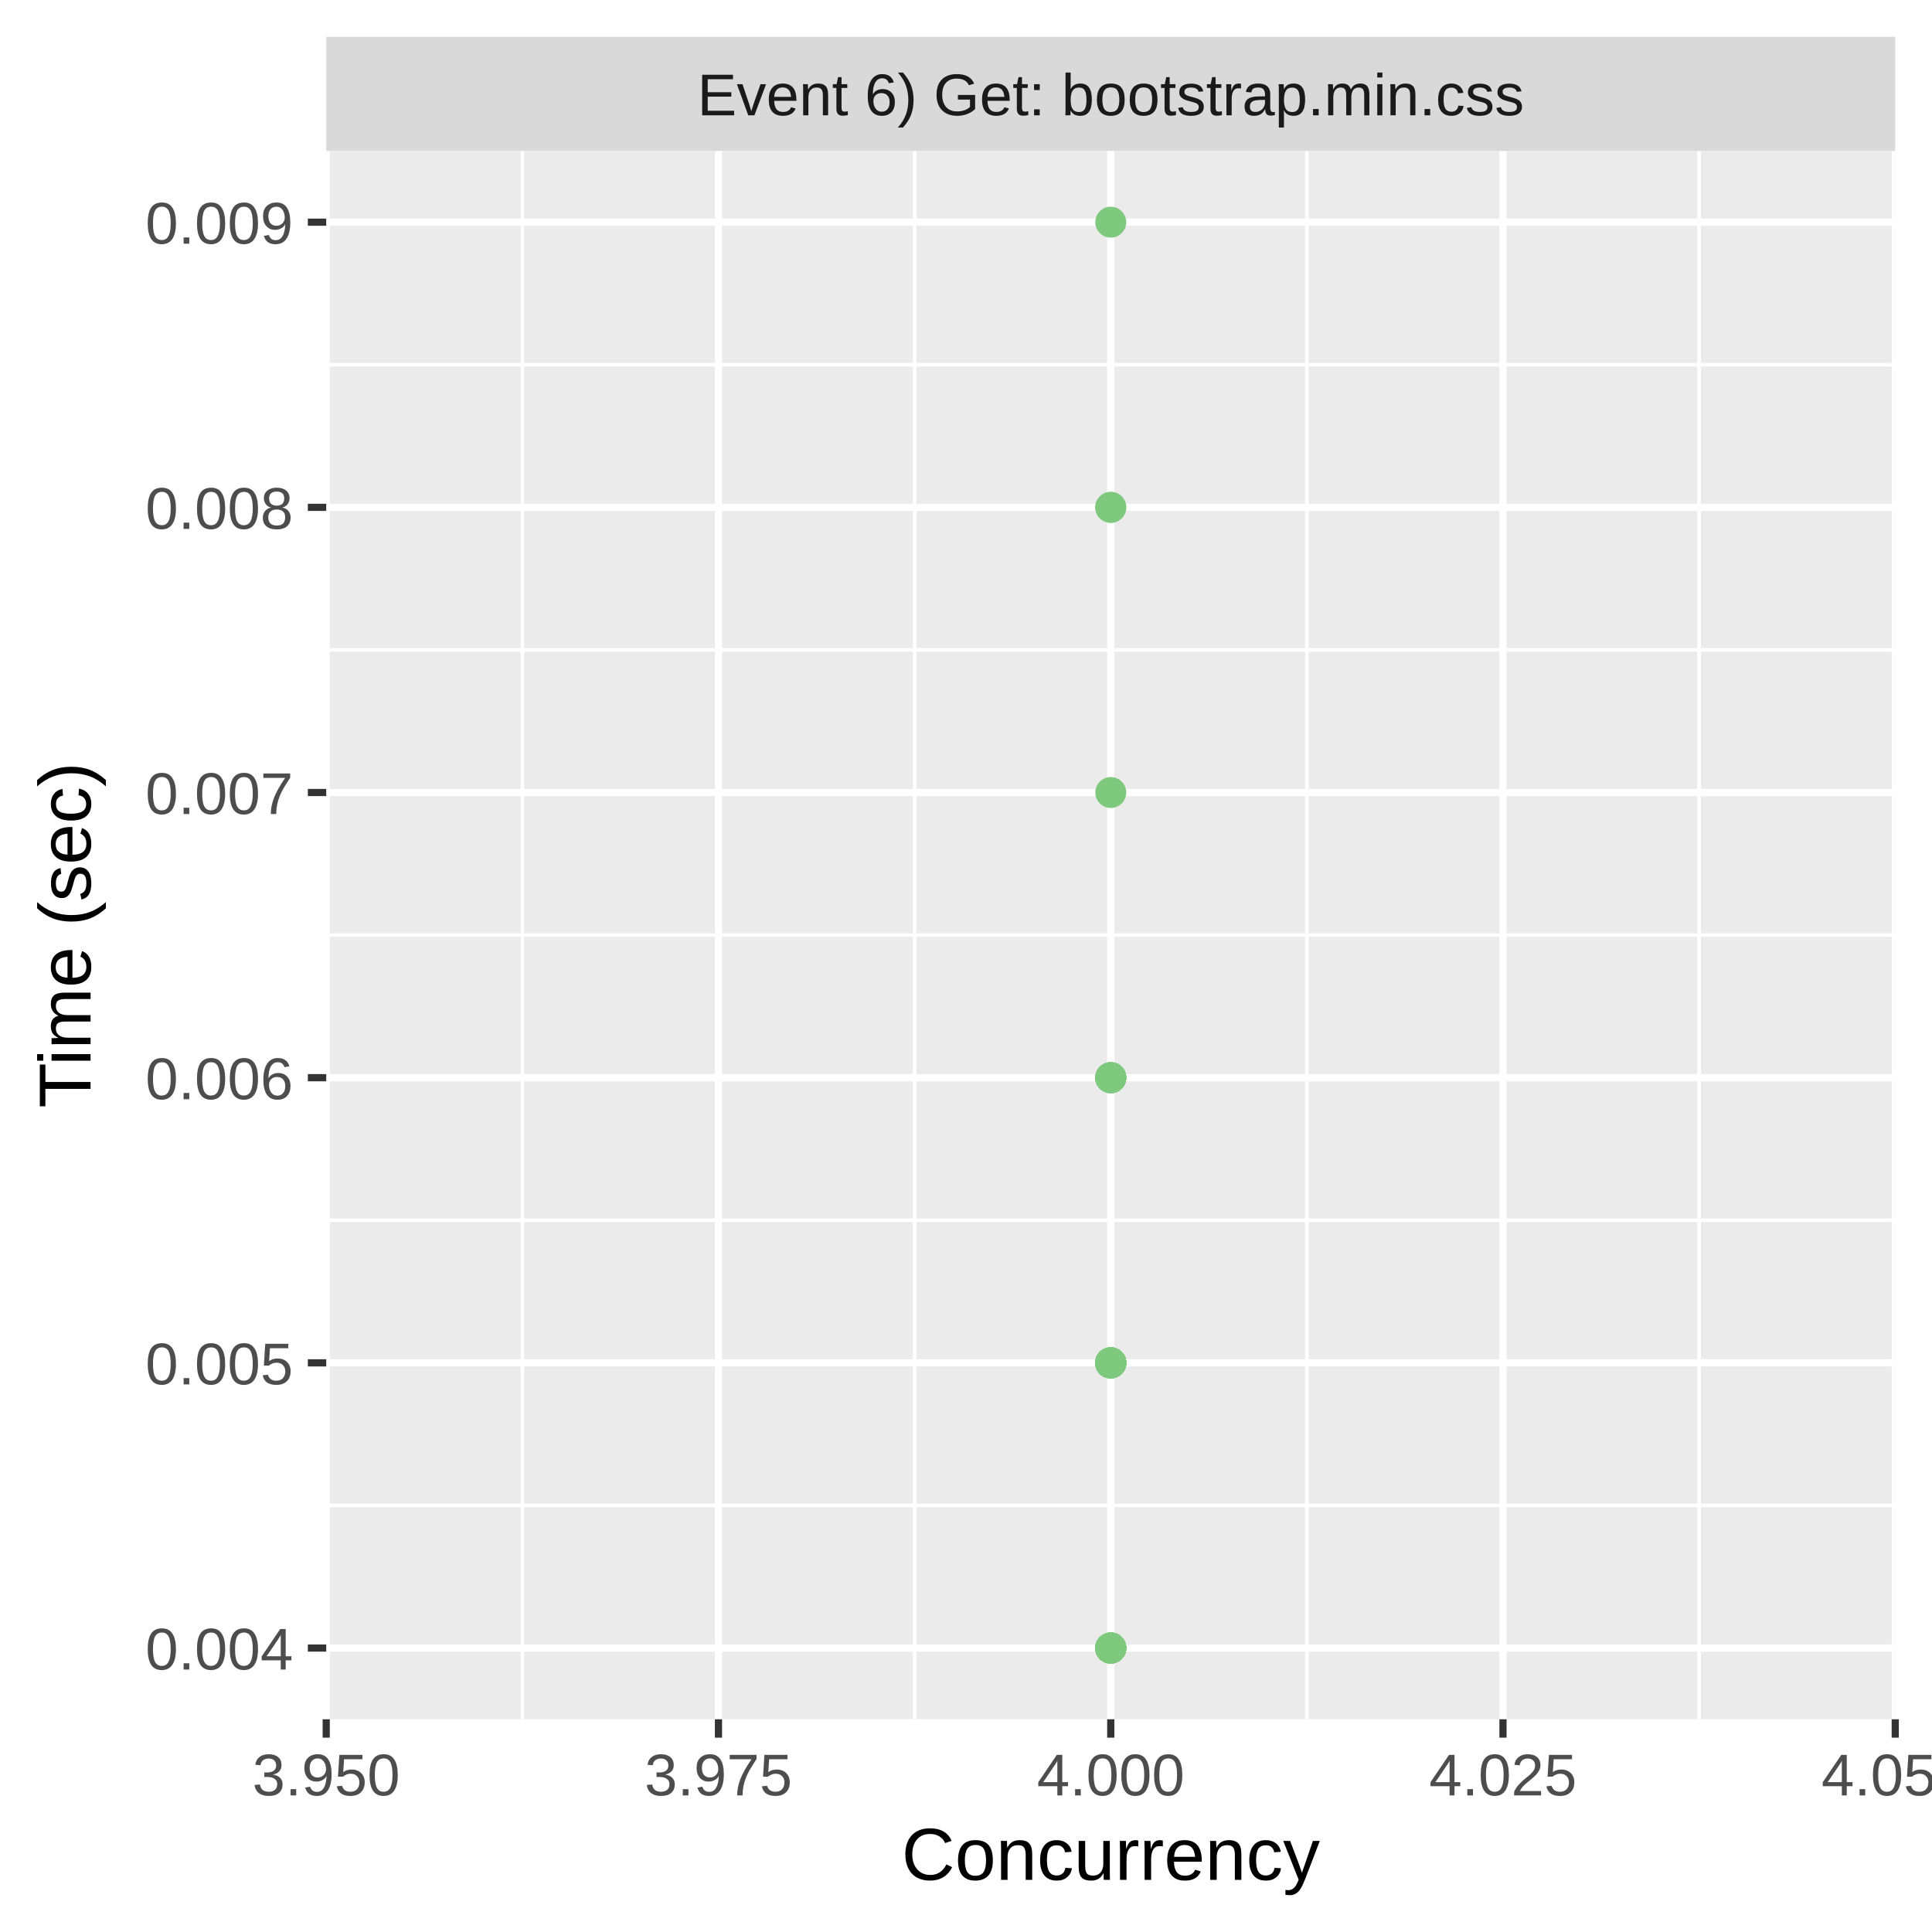
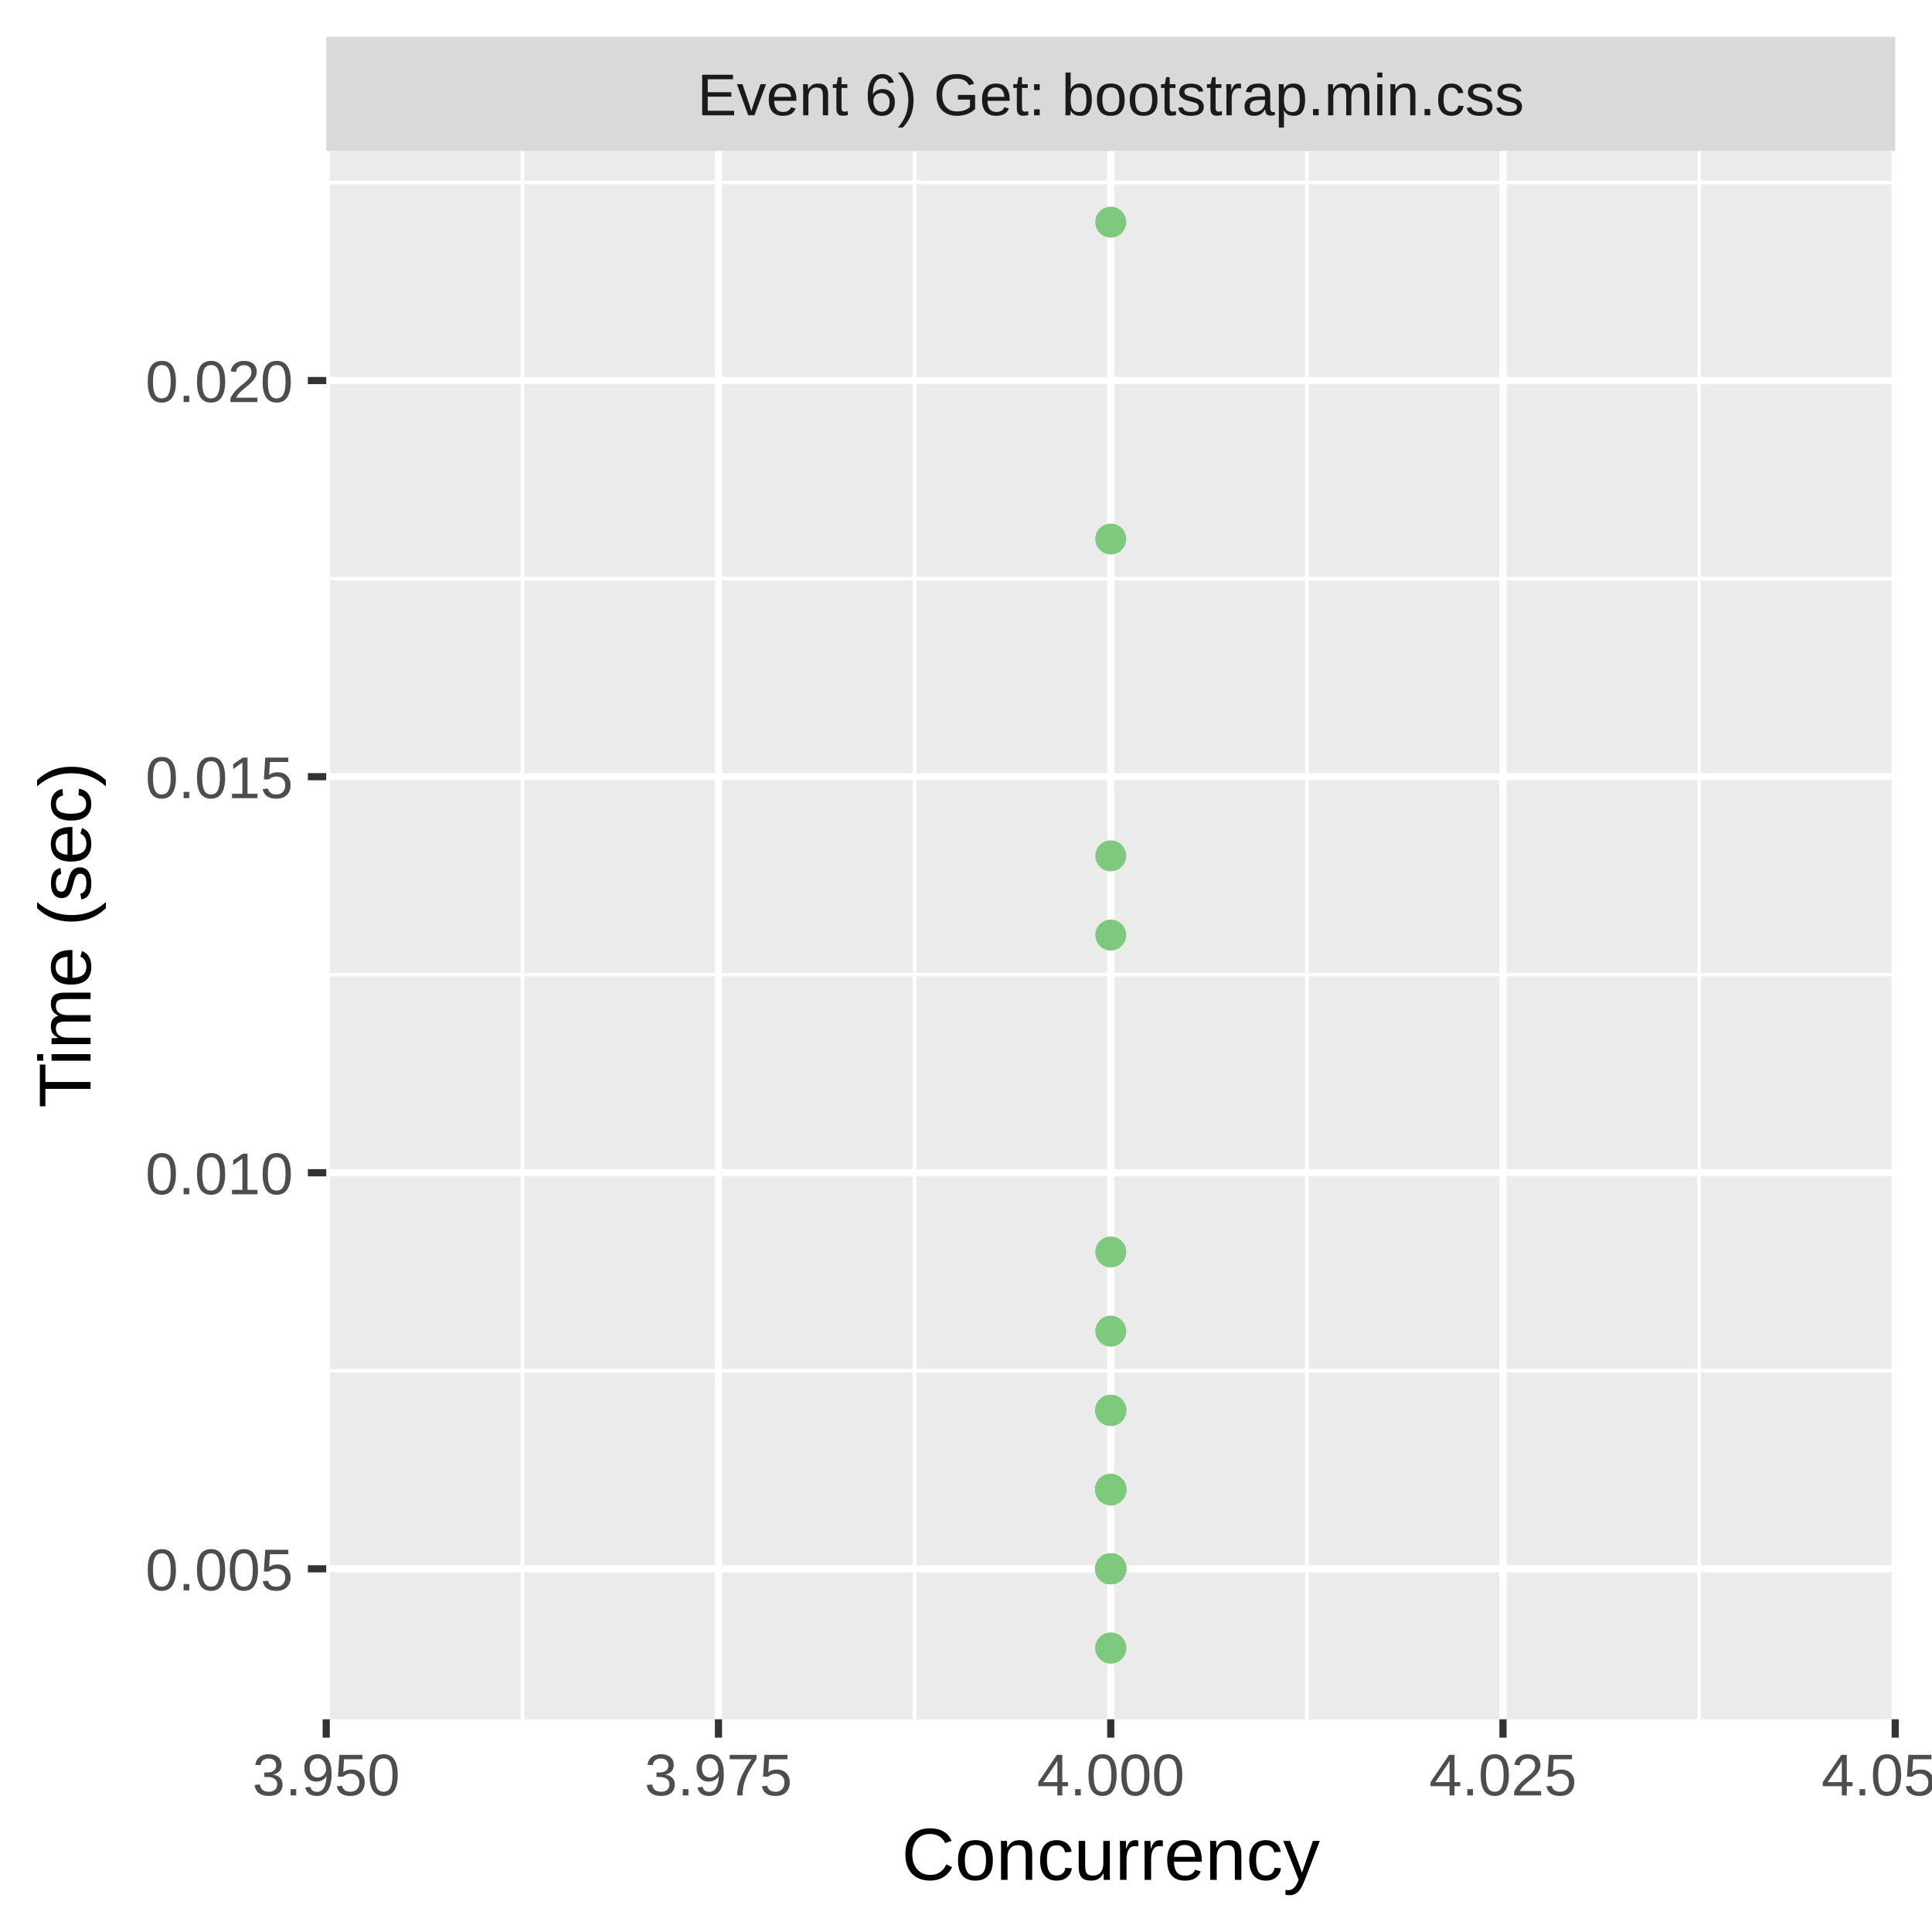
<svg xmlns="http://www.w3.org/2000/svg" class="svglite" width="288.00pt" height="288.00pt" viewBox="0 0 288.00 288.00">
  <defs>
    <style type="text/css">
    .svglite line, .svglite polyline, .svglite polygon, .svglite path, .svglite rect, .svglite circle {
      fill: none;
      stroke: #000000;
      stroke-linecap: round;
      stroke-linejoin: round;
      stroke-miterlimit: 10.00;
    }
    .svglite text {
      white-space: pre;
    }
  </style>
  </defs>
  <rect width="100%" height="100%" style="stroke: none; fill: #FFFFFF;" />
  <defs>
    <clipPath id="cpMC4wMHwyODguMDB8MC4wMHwyODguMDA=">
      <rect x="0.00" y="0.00" width="288.00" height="288.00" />
    </clipPath>
  </defs>
  <g clip-path="url(#cpMC4wMHwyODguMDB8MC4wMHwyODguMDA=)">
    <rect x="0.00" y="0.00" width="288.00" height="288.00" style="stroke-width: 1.07; stroke: #FFFFFF; fill: #FFFFFF;" />
  </g>
  <defs>
    <clipPath id="cpNDguNjN8MjgyLjUyfDIyLjQ5fDI1Ni4yOQ==">
      <rect x="48.63" y="22.49" width="233.89" height="233.80" />
    </clipPath>
  </defs>
  <g clip-path="url(#cpNDguNjN8MjgyLjUyfDIyLjQ5fDI1Ni4yOQ==)">
    <rect x="48.63" y="22.49" width="233.89" height="233.80" style="stroke-width: 1.07; stroke: none; fill: #EBEBEB;" />
-     <polyline points="48.63,224.41 282.52,224.41 " style="stroke-width: 0.53; stroke: #FFFFFF; stroke-linecap: butt;" />
-     <polyline points="48.63,181.90 282.52,181.90 " style="stroke-width: 0.53; stroke: #FFFFFF; stroke-linecap: butt;" />
-     <polyline points="48.63,139.39 282.52,139.39 " style="stroke-width: 0.53; stroke: #FFFFFF; stroke-linecap: butt;" />
-     <polyline points="48.63,96.88 282.52,96.88 " style="stroke-width: 0.53; stroke: #FFFFFF; stroke-linecap: butt;" />
-     <polyline points="48.63,54.37 282.52,54.37 " style="stroke-width: 0.53; stroke: #FFFFFF; stroke-linecap: butt;" />
+     <polyline points="48.63,204.34 282.52,204.34 " style="stroke-width: 0.53; stroke: #FFFFFF; stroke-linecap: butt;" />
+     <polyline points="48.63,145.30 282.52,145.30 " style="stroke-width: 0.53; stroke: #FFFFFF; stroke-linecap: butt;" />
+     <polyline points="48.63,86.26 282.52,86.26 " style="stroke-width: 0.53; stroke: #FFFFFF; stroke-linecap: butt;" />
+     <polyline points="48.63,27.21 282.52,27.21 " style="stroke-width: 0.53; stroke: #FFFFFF; stroke-linecap: butt;" />
    <polyline points="77.87,256.29 77.87,22.49 " style="stroke-width: 0.53; stroke: #FFFFFF; stroke-linecap: butt;" />
    <polyline points="136.34,256.29 136.34,22.49 " style="stroke-width: 0.53; stroke: #FFFFFF; stroke-linecap: butt;" />
    <polyline points="194.81,256.29 194.81,22.49 " style="stroke-width: 0.53; stroke: #FFFFFF; stroke-linecap: butt;" />
    <polyline points="253.28,256.29 253.28,22.49 " style="stroke-width: 0.53; stroke: #FFFFFF; stroke-linecap: butt;" />
-     <polyline points="48.63,245.67 282.52,245.67 " style="stroke-width: 1.07; stroke: #FFFFFF; stroke-linecap: butt;" />
-     <polyline points="48.63,203.16 282.52,203.16 " style="stroke-width: 1.07; stroke: #FFFFFF; stroke-linecap: butt;" />
-     <polyline points="48.63,160.65 282.52,160.65 " style="stroke-width: 1.07; stroke: #FFFFFF; stroke-linecap: butt;" />
-     <polyline points="48.63,118.14 282.52,118.14 " style="stroke-width: 1.07; stroke: #FFFFFF; stroke-linecap: butt;" />
-     <polyline points="48.63,75.63 282.52,75.63 " style="stroke-width: 1.07; stroke: #FFFFFF; stroke-linecap: butt;" />
-     <polyline points="48.63,33.12 282.52,33.12 " style="stroke-width: 1.07; stroke: #FFFFFF; stroke-linecap: butt;" />
+     <polyline points="48.63,233.86 282.52,233.86 " style="stroke-width: 1.07; stroke: #FFFFFF; stroke-linecap: butt;" />
+     <polyline points="48.63,174.82 282.52,174.82 " style="stroke-width: 1.07; stroke: #FFFFFF; stroke-linecap: butt;" />
+     <polyline points="48.63,115.78 282.52,115.78 " style="stroke-width: 1.07; stroke: #FFFFFF; stroke-linecap: butt;" />
+     <polyline points="48.63,56.73 282.52,56.73 " style="stroke-width: 1.07; stroke: #FFFFFF; stroke-linecap: butt;" />
    <polyline points="48.63,256.29 48.63,22.49 " style="stroke-width: 1.07; stroke: #FFFFFF; stroke-linecap: butt;" />
    <polyline points="107.10,256.29 107.10,22.49 " style="stroke-width: 1.07; stroke: #FFFFFF; stroke-linecap: butt;" />
    <polyline points="165.58,256.29 165.58,22.49 " style="stroke-width: 1.07; stroke: #FFFFFF; stroke-linecap: butt;" />
    <polyline points="224.05,256.29 224.05,22.49 " style="stroke-width: 1.07; stroke: #FFFFFF; stroke-linecap: butt;" />
    <polyline points="282.52,256.29 282.52,22.49 " style="stroke-width: 1.07; stroke: #FFFFFF; stroke-linecap: butt;" />
-     <circle cx="165.58" cy="203.16" r="1.95" style="stroke-width: 0.71; stroke: #7FC97F; fill: #7FC97F;" />
-     <circle cx="165.58" cy="160.65" r="1.95" style="stroke-width: 0.71; stroke: #7FC97F; fill: #7FC97F;" />
-     <circle cx="165.58" cy="203.16" r="1.95" style="stroke-width: 0.71; stroke: #7FC97F; fill: #7FC97F;" />
-     <circle cx="165.58" cy="75.63" r="1.95" style="stroke-width: 0.71; stroke: #7FC97F; fill: #7FC97F;" />
-     <circle cx="165.58" cy="203.16" r="1.95" style="stroke-width: 0.71; stroke: #7FC97F; fill: #7FC97F;" />
-     <circle cx="165.58" cy="203.16" r="1.95" style="stroke-width: 0.71; stroke: #7FC97F; fill: #7FC97F;" />
+     <circle cx="165.58" cy="139.39" r="1.95" style="stroke-width: 0.71; stroke: #7FC97F; fill: #7FC97F;" />
+     <circle cx="165.58" cy="222.05" r="1.95" style="stroke-width: 0.71; stroke: #7FC97F; fill: #7FC97F;" />
    <circle cx="165.58" cy="245.67" r="1.95" style="stroke-width: 0.71; stroke: #7FC97F; fill: #7FC97F;" />
-     <circle cx="165.58" cy="203.16" r="1.95" style="stroke-width: 0.71; stroke: #7FC97F; fill: #7FC97F;" />
-     <circle cx="165.58" cy="203.16" r="1.95" style="stroke-width: 0.71; stroke: #7FC97F; fill: #7FC97F;" />
+     <circle cx="165.58" cy="222.05" r="1.95" style="stroke-width: 0.71; stroke: #7FC97F; fill: #7FC97F;" />
+     <circle cx="165.58" cy="222.05" r="1.95" style="stroke-width: 0.71; stroke: #7FC97F; fill: #7FC97F;" />
+     <circle cx="165.58" cy="233.86" r="1.95" style="stroke-width: 0.71; stroke: #7FC97F; fill: #7FC97F;" />
+     <circle cx="165.58" cy="233.86" r="1.95" style="stroke-width: 0.71; stroke: #7FC97F; fill: #7FC97F;" />
+     <circle cx="165.58" cy="222.05" r="1.95" style="stroke-width: 0.71; stroke: #7FC97F; fill: #7FC97F;" />
+     <circle cx="165.58" cy="222.05" r="1.95" style="stroke-width: 0.71; stroke: #7FC97F; fill: #7FC97F;" />
+     <circle cx="165.58" cy="233.86" r="1.95" style="stroke-width: 0.71; stroke: #7FC97F; fill: #7FC97F;" />
+     <circle cx="165.58" cy="233.86" r="1.95" style="stroke-width: 0.71; stroke: #7FC97F; fill: #7FC97F;" />
+     <circle cx="165.58" cy="222.05" r="1.95" style="stroke-width: 0.71; stroke: #7FC97F; fill: #7FC97F;" />
+     <circle cx="165.58" cy="222.05" r="1.95" style="stroke-width: 0.71; stroke: #7FC97F; fill: #7FC97F;" />
    <circle cx="165.58" cy="245.67" r="1.95" style="stroke-width: 0.71; stroke: #7FC97F; fill: #7FC97F;" />
-     <circle cx="165.58" cy="245.67" r="1.95" style="stroke-width: 0.71; stroke: #7FC97F; fill: #7FC97F;" />
-     <circle cx="165.58" cy="203.16" r="1.95" style="stroke-width: 0.71; stroke: #7FC97F; fill: #7FC97F;" />
-     <circle cx="165.58" cy="203.16" r="1.95" style="stroke-width: 0.71; stroke: #7FC97F; fill: #7FC97F;" />
-     <circle cx="165.58" cy="245.67" r="1.95" style="stroke-width: 0.71; stroke: #7FC97F; fill: #7FC97F;" />
-     <circle cx="165.58" cy="160.65" r="1.95" style="stroke-width: 0.71; stroke: #7FC97F; fill: #7FC97F;" />
-     <circle cx="165.58" cy="75.63" r="1.95" style="stroke-width: 0.71; stroke: #7FC97F; fill: #7FC97F;" />
-     <circle cx="165.58" cy="203.16" r="1.95" style="stroke-width: 0.71; stroke: #7FC97F; fill: #7FC97F;" />
-     <circle cx="165.58" cy="203.16" r="1.95" style="stroke-width: 0.71; stroke: #7FC97F; fill: #7FC97F;" />
-     <circle cx="165.58" cy="203.16" r="1.95" style="stroke-width: 0.71; stroke: #7FC97F; fill: #7FC97F;" />
-     <circle cx="165.58" cy="203.16" r="1.95" style="stroke-width: 0.71; stroke: #7FC97F; fill: #7FC97F;" />
-     <circle cx="165.58" cy="203.16" r="1.95" style="stroke-width: 0.71; stroke: #7FC97F; fill: #7FC97F;" />
-     <circle cx="165.58" cy="203.16" r="1.95" style="stroke-width: 0.71; stroke: #7FC97F; fill: #7FC97F;" />
-     <circle cx="165.58" cy="203.16" r="1.95" style="stroke-width: 0.71; stroke: #7FC97F; fill: #7FC97F;" />
-     <circle cx="165.58" cy="203.16" r="1.95" style="stroke-width: 0.71; stroke: #7FC97F; fill: #7FC97F;" />
-     <circle cx="165.58" cy="203.16" r="1.95" style="stroke-width: 0.71; stroke: #7FC97F; fill: #7FC97F;" />
-     <circle cx="165.58" cy="245.67" r="1.95" style="stroke-width: 0.71; stroke: #7FC97F; fill: #7FC97F;" />
-     <circle cx="165.58" cy="245.67" r="1.95" style="stroke-width: 0.71; stroke: #7FC97F; fill: #7FC97F;" />
-     <circle cx="165.58" cy="203.16" r="1.95" style="stroke-width: 0.71; stroke: #7FC97F; fill: #7FC97F;" />
-     <circle cx="165.58" cy="160.65" r="1.95" style="stroke-width: 0.71; stroke: #7FC97F; fill: #7FC97F;" />
-     <circle cx="165.58" cy="160.65" r="1.95" style="stroke-width: 0.71; stroke: #7FC97F; fill: #7FC97F;" />
-     <circle cx="165.58" cy="160.65" r="1.95" style="stroke-width: 0.71; stroke: #7FC97F; fill: #7FC97F;" />
-     <circle cx="165.58" cy="160.65" r="1.95" style="stroke-width: 0.71; stroke: #7FC97F; fill: #7FC97F;" />
-     <circle cx="165.58" cy="203.16" r="1.95" style="stroke-width: 0.71; stroke: #7FC97F; fill: #7FC97F;" />
-     <circle cx="165.58" cy="203.16" r="1.95" style="stroke-width: 0.71; stroke: #7FC97F; fill: #7FC97F;" />
-     <circle cx="165.58" cy="203.16" r="1.95" style="stroke-width: 0.71; stroke: #7FC97F; fill: #7FC97F;" />
-     <circle cx="165.58" cy="245.67" r="1.95" style="stroke-width: 0.71; stroke: #7FC97F; fill: #7FC97F;" />
-     <circle cx="165.58" cy="245.67" r="1.95" style="stroke-width: 0.71; stroke: #7FC97F; fill: #7FC97F;" />
-     <circle cx="165.58" cy="245.67" r="1.95" style="stroke-width: 0.71; stroke: #7FC97F; fill: #7FC97F;" />
-     <circle cx="165.58" cy="245.67" r="1.95" style="stroke-width: 0.71; stroke: #7FC97F; fill: #7FC97F;" />
+     <circle cx="165.58" cy="222.05" r="1.95" style="stroke-width: 0.71; stroke: #7FC97F; fill: #7FC97F;" />
+     <circle cx="165.58" cy="198.43" r="1.95" style="stroke-width: 0.71; stroke: #7FC97F; fill: #7FC97F;" />
+     <circle cx="165.58" cy="222.05" r="1.95" style="stroke-width: 0.71; stroke: #7FC97F; fill: #7FC97F;" />
+     <circle cx="165.58" cy="222.05" r="1.95" style="stroke-width: 0.71; stroke: #7FC97F; fill: #7FC97F;" />
    <circle cx="165.58" cy="33.12" r="1.95" style="stroke-width: 0.71; stroke: #7FC97F; fill: #7FC97F;" />
-     <circle cx="165.58" cy="245.67" r="1.95" style="stroke-width: 0.71; stroke: #7FC97F; fill: #7FC97F;" />
-     <circle cx="165.58" cy="245.67" r="1.95" style="stroke-width: 0.71; stroke: #7FC97F; fill: #7FC97F;" />
-     <circle cx="165.58" cy="160.65" r="1.95" style="stroke-width: 0.71; stroke: #7FC97F; fill: #7FC97F;" />
-     <circle cx="165.58" cy="203.16" r="1.95" style="stroke-width: 0.71; stroke: #7FC97F; fill: #7FC97F;" />
-     <circle cx="165.58" cy="203.16" r="1.95" style="stroke-width: 0.71; stroke: #7FC97F; fill: #7FC97F;" />
-     <circle cx="165.58" cy="203.16" r="1.95" style="stroke-width: 0.71; stroke: #7FC97F; fill: #7FC97F;" />
-     <circle cx="165.58" cy="245.67" r="1.95" style="stroke-width: 0.71; stroke: #7FC97F; fill: #7FC97F;" />
-     <circle cx="165.58" cy="203.16" r="1.95" style="stroke-width: 0.71; stroke: #7FC97F; fill: #7FC97F;" />
-     <circle cx="165.58" cy="245.67" r="1.95" style="stroke-width: 0.71; stroke: #7FC97F; fill: #7FC97F;" />
-     <circle cx="165.58" cy="203.16" r="1.95" style="stroke-width: 0.71; stroke: #7FC97F; fill: #7FC97F;" />
-     <circle cx="165.58" cy="203.16" r="1.95" style="stroke-width: 0.71; stroke: #7FC97F; fill: #7FC97F;" />
-     <circle cx="165.58" cy="203.16" r="1.95" style="stroke-width: 0.71; stroke: #7FC97F; fill: #7FC97F;" />
-     <circle cx="165.58" cy="203.16" r="1.95" style="stroke-width: 0.71; stroke: #7FC97F; fill: #7FC97F;" />
-     <circle cx="165.58" cy="245.67" r="1.95" style="stroke-width: 0.71; stroke: #7FC97F; fill: #7FC97F;" />
-     <circle cx="165.58" cy="160.65" r="1.95" style="stroke-width: 0.71; stroke: #7FC97F; fill: #7FC97F;" />
-     <circle cx="165.58" cy="203.16" r="1.95" style="stroke-width: 0.71; stroke: #7FC97F; fill: #7FC97F;" />
-     <circle cx="165.58" cy="203.16" r="1.95" style="stroke-width: 0.71; stroke: #7FC97F; fill: #7FC97F;" />
-     <circle cx="165.58" cy="203.16" r="1.95" style="stroke-width: 0.71; stroke: #7FC97F; fill: #7FC97F;" />
-     <circle cx="165.58" cy="245.67" r="1.95" style="stroke-width: 0.71; stroke: #7FC97F; fill: #7FC97F;" />
-     <circle cx="165.58" cy="203.16" r="1.95" style="stroke-width: 0.71; stroke: #7FC97F; fill: #7FC97F;" />
-     <circle cx="165.58" cy="203.16" r="1.95" style="stroke-width: 0.71; stroke: #7FC97F; fill: #7FC97F;" />
-     <circle cx="165.58" cy="203.16" r="1.95" style="stroke-width: 0.71; stroke: #7FC97F; fill: #7FC97F;" />
-     <circle cx="165.58" cy="203.16" r="1.95" style="stroke-width: 0.71; stroke: #7FC97F; fill: #7FC97F;" />
-     <circle cx="165.58" cy="203.16" r="1.95" style="stroke-width: 0.71; stroke: #7FC97F; fill: #7FC97F;" />
-     <circle cx="165.58" cy="160.65" r="1.95" style="stroke-width: 0.71; stroke: #7FC97F; fill: #7FC97F;" />
-     <circle cx="165.58" cy="118.14" r="1.95" style="stroke-width: 0.71; stroke: #7FC97F; fill: #7FC97F;" />
-     <circle cx="165.58" cy="245.67" r="1.95" style="stroke-width: 0.71; stroke: #7FC97F; fill: #7FC97F;" />
-     <circle cx="165.58" cy="203.16" r="1.95" style="stroke-width: 0.71; stroke: #7FC97F; fill: #7FC97F;" />
+     <circle cx="165.58" cy="222.05" r="1.95" style="stroke-width: 0.71; stroke: #7FC97F; fill: #7FC97F;" />
+     <circle cx="165.58" cy="233.86" r="1.95" style="stroke-width: 0.71; stroke: #7FC97F; fill: #7FC97F;" />
+     <circle cx="165.58" cy="233.86" r="1.95" style="stroke-width: 0.71; stroke: #7FC97F; fill: #7FC97F;" />
+     <circle cx="165.58" cy="222.05" r="1.95" style="stroke-width: 0.71; stroke: #7FC97F; fill: #7FC97F;" />
+     <circle cx="165.58" cy="222.05" r="1.95" style="stroke-width: 0.71; stroke: #7FC97F; fill: #7FC97F;" />
+     <circle cx="165.58" cy="222.05" r="1.95" style="stroke-width: 0.71; stroke: #7FC97F; fill: #7FC97F;" />
+     <circle cx="165.58" cy="222.05" r="1.95" style="stroke-width: 0.71; stroke: #7FC97F; fill: #7FC97F;" />
+     <circle cx="165.58" cy="233.86" r="1.95" style="stroke-width: 0.71; stroke: #7FC97F; fill: #7FC97F;" />
+     <circle cx="165.58" cy="222.05" r="1.95" style="stroke-width: 0.71; stroke: #7FC97F; fill: #7FC97F;" />
+     <circle cx="165.58" cy="186.63" r="1.95" style="stroke-width: 0.71; stroke: #7FC97F; fill: #7FC97F;" />
+     <circle cx="165.58" cy="80.35" r="1.95" style="stroke-width: 0.71; stroke: #7FC97F; fill: #7FC97F;" />
+     <circle cx="165.58" cy="233.86" r="1.95" style="stroke-width: 0.71; stroke: #7FC97F; fill: #7FC97F;" />
+     <circle cx="165.58" cy="233.86" r="1.95" style="stroke-width: 0.71; stroke: #7FC97F; fill: #7FC97F;" />
+     <circle cx="165.58" cy="210.24" r="1.95" style="stroke-width: 0.71; stroke: #7FC97F; fill: #7FC97F;" />
+     <circle cx="165.58" cy="222.05" r="1.95" style="stroke-width: 0.71; stroke: #7FC97F; fill: #7FC97F;" />
+     <circle cx="165.58" cy="222.05" r="1.95" style="stroke-width: 0.71; stroke: #7FC97F; fill: #7FC97F;" />
+     <circle cx="165.58" cy="222.05" r="1.95" style="stroke-width: 0.71; stroke: #7FC97F; fill: #7FC97F;" />
+     <circle cx="165.58" cy="233.86" r="1.95" style="stroke-width: 0.71; stroke: #7FC97F; fill: #7FC97F;" />
+     <circle cx="165.58" cy="222.05" r="1.95" style="stroke-width: 0.71; stroke: #7FC97F; fill: #7FC97F;" />
+     <circle cx="165.58" cy="222.05" r="1.95" style="stroke-width: 0.71; stroke: #7FC97F; fill: #7FC97F;" />
+     <circle cx="165.58" cy="233.86" r="1.95" style="stroke-width: 0.71; stroke: #7FC97F; fill: #7FC97F;" />
+     <circle cx="165.58" cy="222.05" r="1.95" style="stroke-width: 0.71; stroke: #7FC97F; fill: #7FC97F;" />
+     <circle cx="165.58" cy="233.86" r="1.95" style="stroke-width: 0.71; stroke: #7FC97F; fill: #7FC97F;" />
+     <circle cx="165.58" cy="222.05" r="1.95" style="stroke-width: 0.71; stroke: #7FC97F; fill: #7FC97F;" />
+     <circle cx="165.58" cy="233.86" r="1.95" style="stroke-width: 0.71; stroke: #7FC97F; fill: #7FC97F;" />
+     <circle cx="165.58" cy="233.86" r="1.95" style="stroke-width: 0.71; stroke: #7FC97F; fill: #7FC97F;" />
+     <circle cx="165.58" cy="233.86" r="1.95" style="stroke-width: 0.71; stroke: #7FC97F; fill: #7FC97F;" />
+     <circle cx="165.58" cy="233.86" r="1.95" style="stroke-width: 0.71; stroke: #7FC97F; fill: #7FC97F;" />
+     <circle cx="165.58" cy="127.58" r="1.95" style="stroke-width: 0.71; stroke: #7FC97F; fill: #7FC97F;" />
+     <circle cx="165.58" cy="233.86" r="1.95" style="stroke-width: 0.71; stroke: #7FC97F; fill: #7FC97F;" />
+     <circle cx="165.58" cy="233.86" r="1.95" style="stroke-width: 0.71; stroke: #7FC97F; fill: #7FC97F;" />
+     <circle cx="165.58" cy="233.86" r="1.95" style="stroke-width: 0.71; stroke: #7FC97F; fill: #7FC97F;" />
+     <circle cx="165.58" cy="210.24" r="1.95" style="stroke-width: 0.71; stroke: #7FC97F; fill: #7FC97F;" />
+     <circle cx="165.58" cy="222.05" r="1.95" style="stroke-width: 0.71; stroke: #7FC97F; fill: #7FC97F;" />
+     <circle cx="165.58" cy="222.05" r="1.95" style="stroke-width: 0.71; stroke: #7FC97F; fill: #7FC97F;" />
+     <circle cx="165.58" cy="233.86" r="1.95" style="stroke-width: 0.71; stroke: #7FC97F; fill: #7FC97F;" />
+     <circle cx="165.58" cy="210.24" r="1.95" style="stroke-width: 0.71; stroke: #7FC97F; fill: #7FC97F;" />
+     <circle cx="165.58" cy="222.05" r="1.95" style="stroke-width: 0.71; stroke: #7FC97F; fill: #7FC97F;" />
+     <circle cx="165.58" cy="222.05" r="1.95" style="stroke-width: 0.71; stroke: #7FC97F; fill: #7FC97F;" />
+     <circle cx="165.58" cy="233.86" r="1.95" style="stroke-width: 0.71; stroke: #7FC97F; fill: #7FC97F;" />
+     <circle cx="165.58" cy="222.05" r="1.95" style="stroke-width: 0.71; stroke: #7FC97F; fill: #7FC97F;" />
+     <circle cx="165.58" cy="233.86" r="1.95" style="stroke-width: 0.71; stroke: #7FC97F; fill: #7FC97F;" />
+     <circle cx="165.58" cy="210.24" r="1.95" style="stroke-width: 0.71; stroke: #7FC97F; fill: #7FC97F;" />
+     <circle cx="165.58" cy="210.24" r="1.95" style="stroke-width: 0.71; stroke: #7FC97F; fill: #7FC97F;" />
+     <circle cx="165.58" cy="233.86" r="1.95" style="stroke-width: 0.71; stroke: #7FC97F; fill: #7FC97F;" />
+     <circle cx="165.58" cy="222.05" r="1.95" style="stroke-width: 0.71; stroke: #7FC97F; fill: #7FC97F;" />
+     <circle cx="165.58" cy="233.86" r="1.95" style="stroke-width: 0.71; stroke: #7FC97F; fill: #7FC97F;" />
+     <circle cx="165.58" cy="210.24" r="1.95" style="stroke-width: 0.71; stroke: #7FC97F; fill: #7FC97F;" />
+     <circle cx="165.58" cy="222.05" r="1.95" style="stroke-width: 0.71; stroke: #7FC97F; fill: #7FC97F;" />
+     <circle cx="165.58" cy="222.05" r="1.95" style="stroke-width: 0.71; stroke: #7FC97F; fill: #7FC97F;" />
  </g>
  <g clip-path="url(#cpMC4wMHwyODguMDB8MC4wMHwyODguMDA=)">
</g>
  <defs>
    <clipPath id="cpNDguNjN8MjgyLjUyfDUuNDh8MjIuNDk=">
      <rect x="48.63" y="5.48" width="233.89" height="17.01" />
    </clipPath>
  </defs>
  <g clip-path="url(#cpNDguNjN8MjgyLjUyfDUuNDh8MjIuNDk=)">
    <rect x="48.63" y="5.48" width="233.89" height="17.01" style="stroke-width: 1.07; stroke: none; fill: #D9D9D9;" />
    <text x="165.58" y="17.19" text-anchor="middle" style="font-size: 8.80px;fill: #1A1A1A; font-family: &quot;Liberation Sans&quot;;" textLength="139.88px" lengthAdjust="spacingAndGlyphs">Event 6) Get: bootstrap.min.css</text>
  </g>
  <g clip-path="url(#cpMC4wMHwyODguMDB8MC4wMHwyODguMDA=)">
    <polyline points="48.63,259.03 48.63,256.29 " style="stroke-width: 1.07; stroke: #333333; stroke-linecap: butt;" />
    <polyline points="107.10,259.03 107.10,256.29 " style="stroke-width: 1.07; stroke: #333333; stroke-linecap: butt;" />
    <polyline points="165.58,259.03 165.58,256.29 " style="stroke-width: 1.07; stroke: #333333; stroke-linecap: butt;" />
    <polyline points="224.05,259.03 224.05,256.29 " style="stroke-width: 1.07; stroke: #333333; stroke-linecap: butt;" />
    <polyline points="282.52,259.03 282.52,256.29 " style="stroke-width: 1.07; stroke: #333333; stroke-linecap: butt;" />
    <text x="48.63" y="267.64" text-anchor="middle" style="font-size: 8.80px;fill: #4D4D4D; font-family: &quot;Liberation Sans&quot;;" textLength="25.17px" lengthAdjust="spacingAndGlyphs">3.950</text>
    <text x="107.10" y="267.64" text-anchor="middle" style="font-size: 8.80px;fill: #4D4D4D; font-family: &quot;Liberation Sans&quot;;" textLength="25.17px" lengthAdjust="spacingAndGlyphs">3.975</text>
    <text x="165.58" y="267.64" text-anchor="middle" style="font-size: 8.80px;fill: #4D4D4D; font-family: &quot;Liberation Sans&quot;;" textLength="25.17px" lengthAdjust="spacingAndGlyphs">4.000</text>
    <text x="224.05" y="267.64" text-anchor="middle" style="font-size: 8.80px;fill: #4D4D4D; font-family: &quot;Liberation Sans&quot;;" textLength="25.17px" lengthAdjust="spacingAndGlyphs">4.025</text>
    <text x="282.52" y="267.64" text-anchor="middle" style="font-size: 8.80px;fill: #4D4D4D; font-family: &quot;Liberation Sans&quot;;" textLength="25.17px" lengthAdjust="spacingAndGlyphs">4.050</text>
-     <text x="43.70" y="248.88" text-anchor="end" style="font-size: 8.80px;fill: #4D4D4D; font-family: &quot;Liberation Sans&quot;;" textLength="25.17px" lengthAdjust="spacingAndGlyphs">0.004</text>
-     <text x="43.70" y="206.37" text-anchor="end" style="font-size: 8.80px;fill: #4D4D4D; font-family: &quot;Liberation Sans&quot;;" textLength="25.17px" lengthAdjust="spacingAndGlyphs">0.005</text>
-     <text x="43.70" y="163.86" text-anchor="end" style="font-size: 8.80px;fill: #4D4D4D; font-family: &quot;Liberation Sans&quot;;" textLength="25.17px" lengthAdjust="spacingAndGlyphs">0.006</text>
-     <text x="43.70" y="121.35" text-anchor="end" style="font-size: 8.80px;fill: #4D4D4D; font-family: &quot;Liberation Sans&quot;;" textLength="25.17px" lengthAdjust="spacingAndGlyphs">0.007</text>
-     <text x="43.70" y="78.84" text-anchor="end" style="font-size: 8.80px;fill: #4D4D4D; font-family: &quot;Liberation Sans&quot;;" textLength="25.17px" lengthAdjust="spacingAndGlyphs">0.008</text>
-     <text x="43.70" y="36.33" text-anchor="end" style="font-size: 8.80px;fill: #4D4D4D; font-family: &quot;Liberation Sans&quot;;" textLength="25.17px" lengthAdjust="spacingAndGlyphs">0.009</text>
-     <polyline points="45.89,245.67 48.63,245.67 " style="stroke-width: 1.07; stroke: #333333; stroke-linecap: butt;" />
-     <polyline points="45.89,203.16 48.63,203.16 " style="stroke-width: 1.07; stroke: #333333; stroke-linecap: butt;" />
-     <polyline points="45.89,160.65 48.63,160.65 " style="stroke-width: 1.07; stroke: #333333; stroke-linecap: butt;" />
-     <polyline points="45.89,118.14 48.63,118.14 " style="stroke-width: 1.07; stroke: #333333; stroke-linecap: butt;" />
-     <polyline points="45.89,75.63 48.63,75.63 " style="stroke-width: 1.07; stroke: #333333; stroke-linecap: butt;" />
-     <polyline points="45.89,33.12 48.63,33.12 " style="stroke-width: 1.07; stroke: #333333; stroke-linecap: butt;" />
+     <text x="43.70" y="237.07" text-anchor="end" style="font-size: 8.80px;fill: #4D4D4D; font-family: &quot;Liberation Sans&quot;;" textLength="25.17px" lengthAdjust="spacingAndGlyphs">0.005</text>
+     <text x="43.70" y="178.03" text-anchor="end" style="font-size: 8.80px;fill: #4D4D4D; font-family: &quot;Liberation Sans&quot;;" textLength="25.17px" lengthAdjust="spacingAndGlyphs">0.010</text>
+     <text x="43.70" y="118.98" text-anchor="end" style="font-size: 8.80px;fill: #4D4D4D; font-family: &quot;Liberation Sans&quot;;" textLength="25.17px" lengthAdjust="spacingAndGlyphs">0.015</text>
+     <text x="43.70" y="59.94" text-anchor="end" style="font-size: 8.80px;fill: #4D4D4D; font-family: &quot;Liberation Sans&quot;;" textLength="25.17px" lengthAdjust="spacingAndGlyphs">0.020</text>
+     <polyline points="45.89,233.86 48.63,233.86 " style="stroke-width: 1.07; stroke: #333333; stroke-linecap: butt;" />
+     <polyline points="45.89,174.82 48.63,174.82 " style="stroke-width: 1.07; stroke: #333333; stroke-linecap: butt;" />
+     <polyline points="45.89,115.78 48.63,115.78 " style="stroke-width: 1.07; stroke: #333333; stroke-linecap: butt;" />
+     <polyline points="45.89,56.73 48.63,56.73 " style="stroke-width: 1.07; stroke: #333333; stroke-linecap: butt;" />
    <text x="165.58" y="280.23" text-anchor="middle" style="font-size: 11.00px; font-family: &quot;Liberation Sans&quot;;" textLength="69.30px" lengthAdjust="spacingAndGlyphs">Concurrency</text>
    <text transform="translate(13.50,139.39) rotate(-90)" text-anchor="middle" style="font-size: 11.00px; font-family: &quot;Liberation Sans&quot;;" textLength="57.55px" lengthAdjust="spacingAndGlyphs">Time (sec)</text>
  </g>
</svg>
